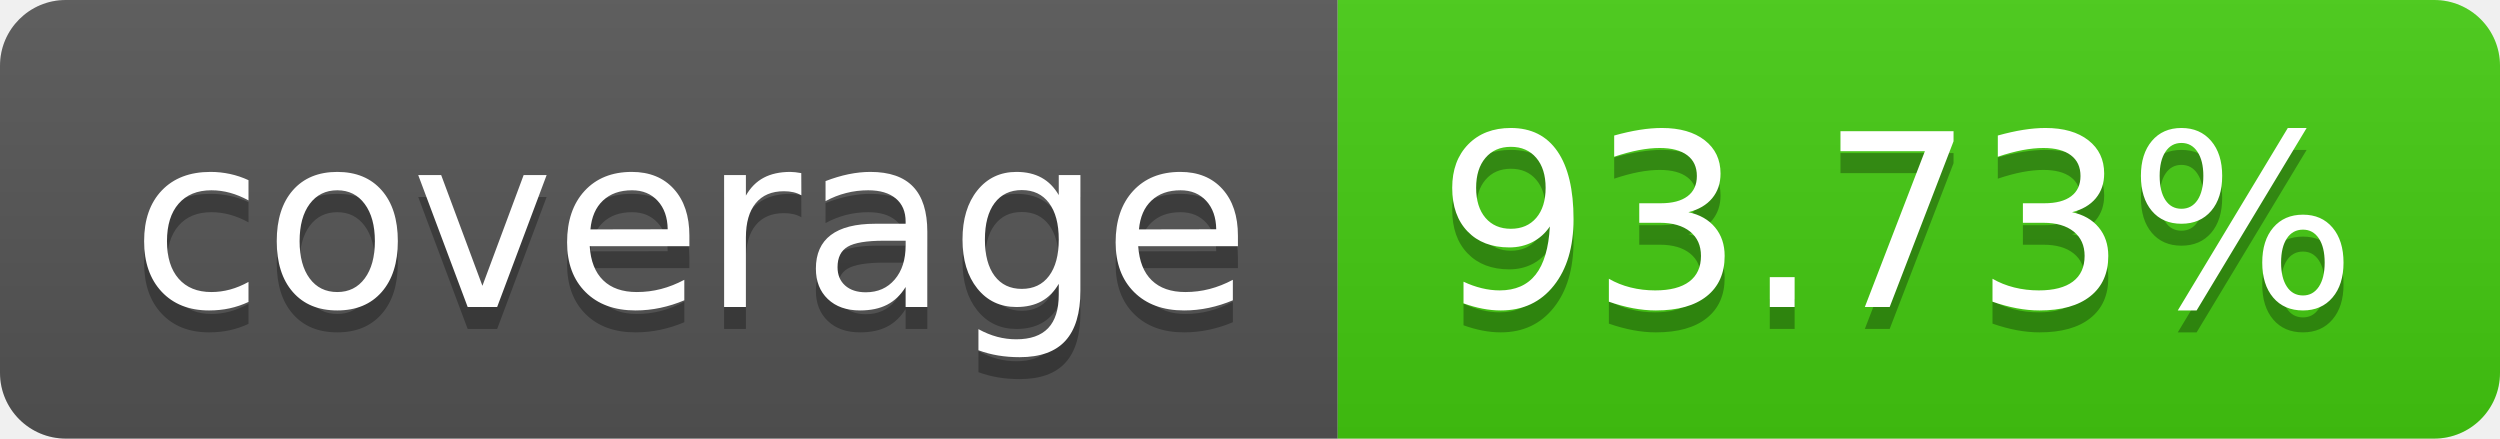
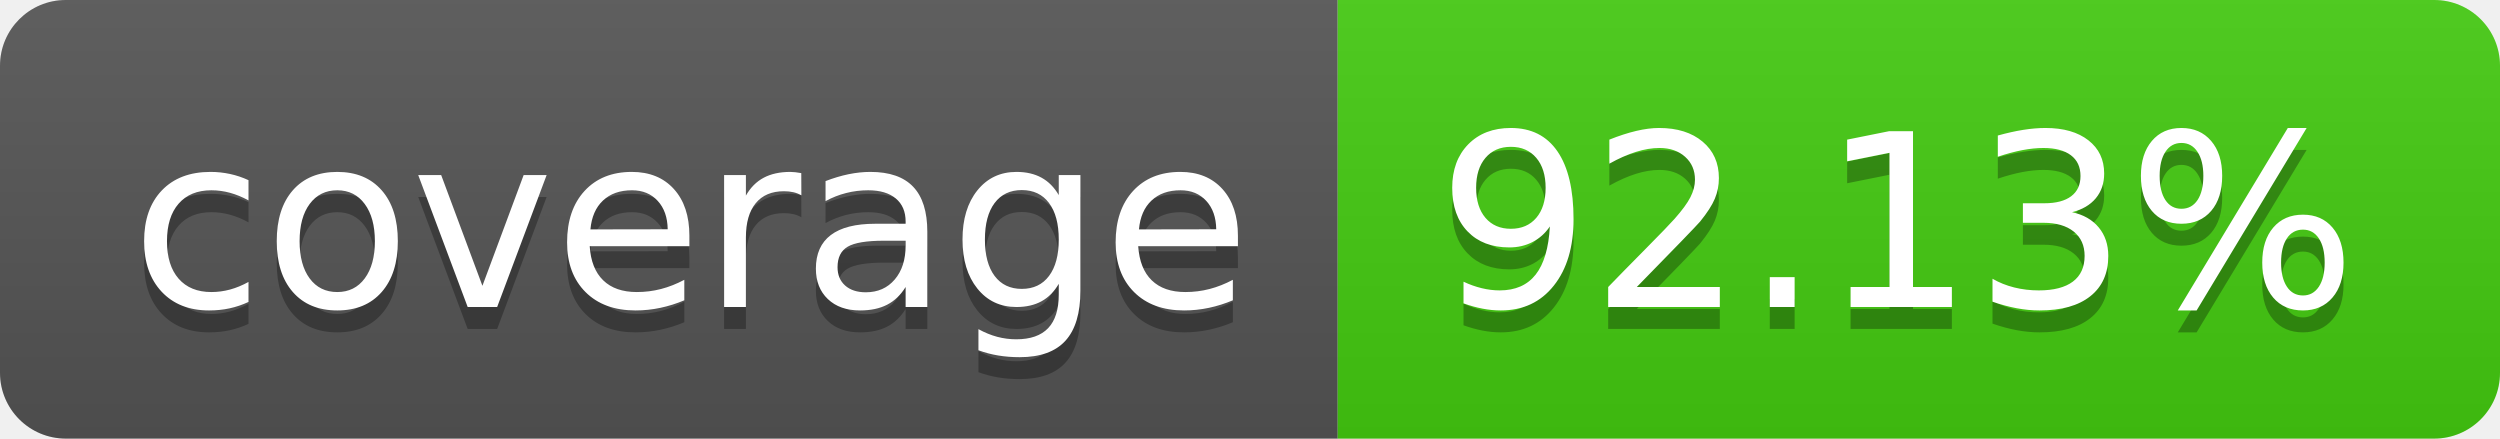
- <svg xmlns="http://www.w3.org/2000/svg" width="114" height="20" role="img" aria-label="coverage: 93.73%">
+ <svg xmlns="http://www.w3.org/2000/svg" width="114" height="20" role="img" aria-label="coverage: 92.13%">
  <linearGradient id="s" x2="0" y2="100%">
    <stop offset="0" stop-color="#bbb" stop-opacity=".1" />
    <stop offset="1" stop-opacity=".1" />
  </linearGradient>
  <clipPath id="r">
    <rect width="114" height="20" rx="3" fill="#fff" />
  </clipPath>
  <g clip-path="url(#r)">
    <rect width="61" height="20" fill="#555" />
    <rect x="61" width="53" height="20" fill="#4c1" />
    <rect width="114" height="20" fill="url(#s)" />
  </g>
  <g fill="#fff" text-anchor="middle" font-family="Verdana,Geneva,DejaVu Sans,sans-serif" text-rendering="geometricPrecision" font-size="110">
    <text aria-hidden="true" x="315" y="150" fill="#010101" fill-opacity=".3" transform="scale(.1)" textLength="510">coverage</text>
    <text x="315" y="140" transform="scale(.1)" fill="#fff" textLength="510">coverage</text>
-     <text aria-hidden="true" x="865" y="150" fill="#010101" fill-opacity=".3" transform="scale(.1)" textLength="430">93.73%</text>
-     <text x="865" y="140" transform="scale(.1)" fill="#fff" textLength="430">93.73%</text>
+     <text aria-hidden="true" x="865" y="150" fill="#010101" fill-opacity=".3" transform="scale(.1)" textLength="430">92.13%</text>
+     <text x="865" y="140" transform="scale(.1)" fill="#fff" textLength="430">92.13%</text>
  </g>
</svg>
